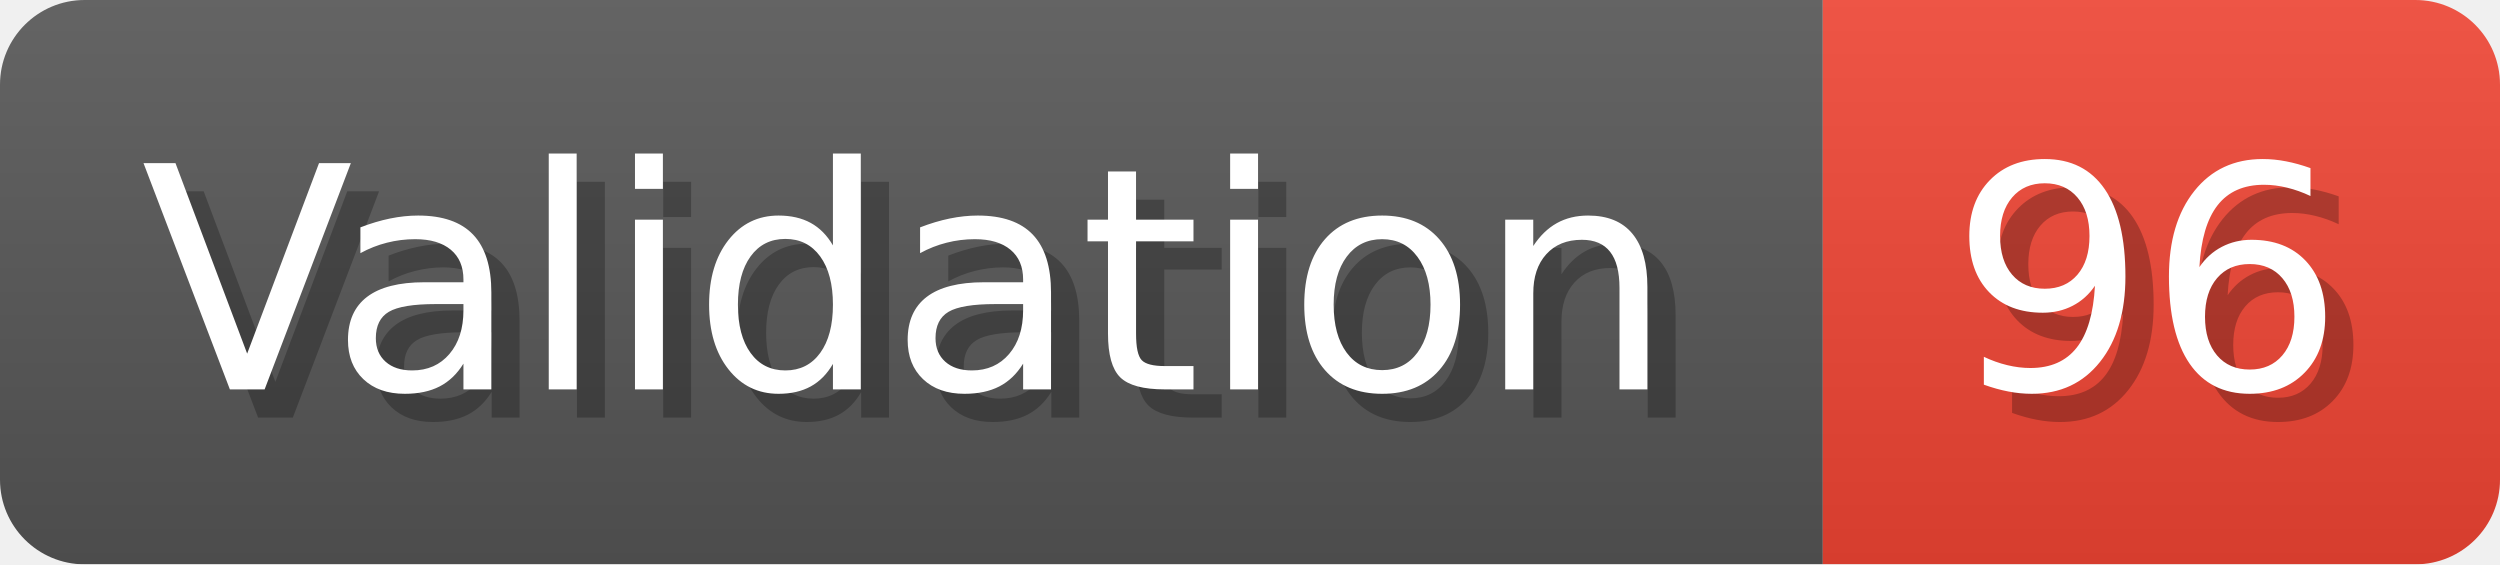
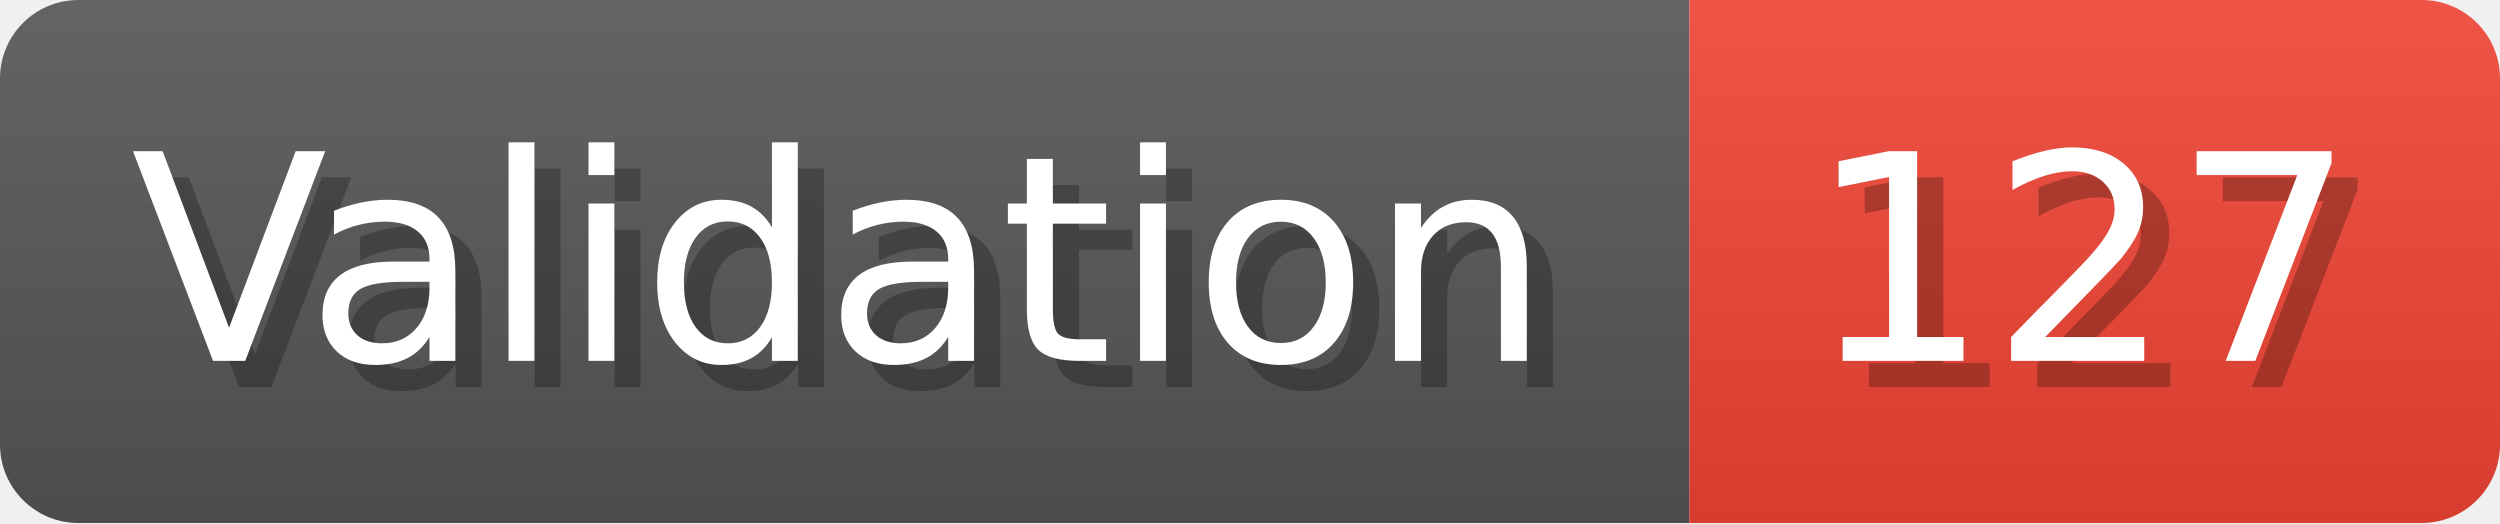
- <svg xmlns="http://www.w3.org/2000/svg" width="88.6" height="20" viewBox="0 0 886 200" role="img" aria-label="Validation: 96">
+ <svg xmlns="http://www.w3.org/2000/svg" width="95.6" height="20" viewBox="0 0 956 200" role="img" aria-label="Validation: 127">
  <linearGradient id="a" x2="0" y2="100%">
    <stop offset="0" stop-opacity=".1" stop-color="#EEE" />
    <stop offset="1" stop-opacity=".1" />
  </linearGradient>
  <mask id="m">
-     <rect width="886" height="200" rx="30" fill="#FFF" />
+     <rect width="956" height="200" rx="30" fill="#FFF" />
  </mask>
  <g mask="url(#m)">
    <rect width="646" height="200" fill="#555" />
-     <rect width="240" height="200" fill="#E43" x="646" />
-     <rect width="886" height="200" fill="url(#a)" />
+     <rect width="310" height="200" fill="#E43" x="646" />
+     <rect width="956" height="200" fill="url(#a)" />
  </g>
  <g aria-hidden="true" fill="#fff" text-anchor="start" font-family="Verdana,DejaVu Sans,sans-serif" font-size="110">
    <text x="60" y="148" textLength="546" fill="#000" opacity="0.25">Validation</text>
    <text x="50" y="138" textLength="546">Validation</text>
-     <text x="701" y="148" textLength="140" fill="#000" opacity="0.25">96</text>
-     <text x="691" y="138" textLength="140">96</text>
+     <text x="701" y="148" textLength="210" fill="#000" opacity="0.25">127</text>
+     <text x="691" y="138" textLength="210">127</text>
  </g>
</svg>
